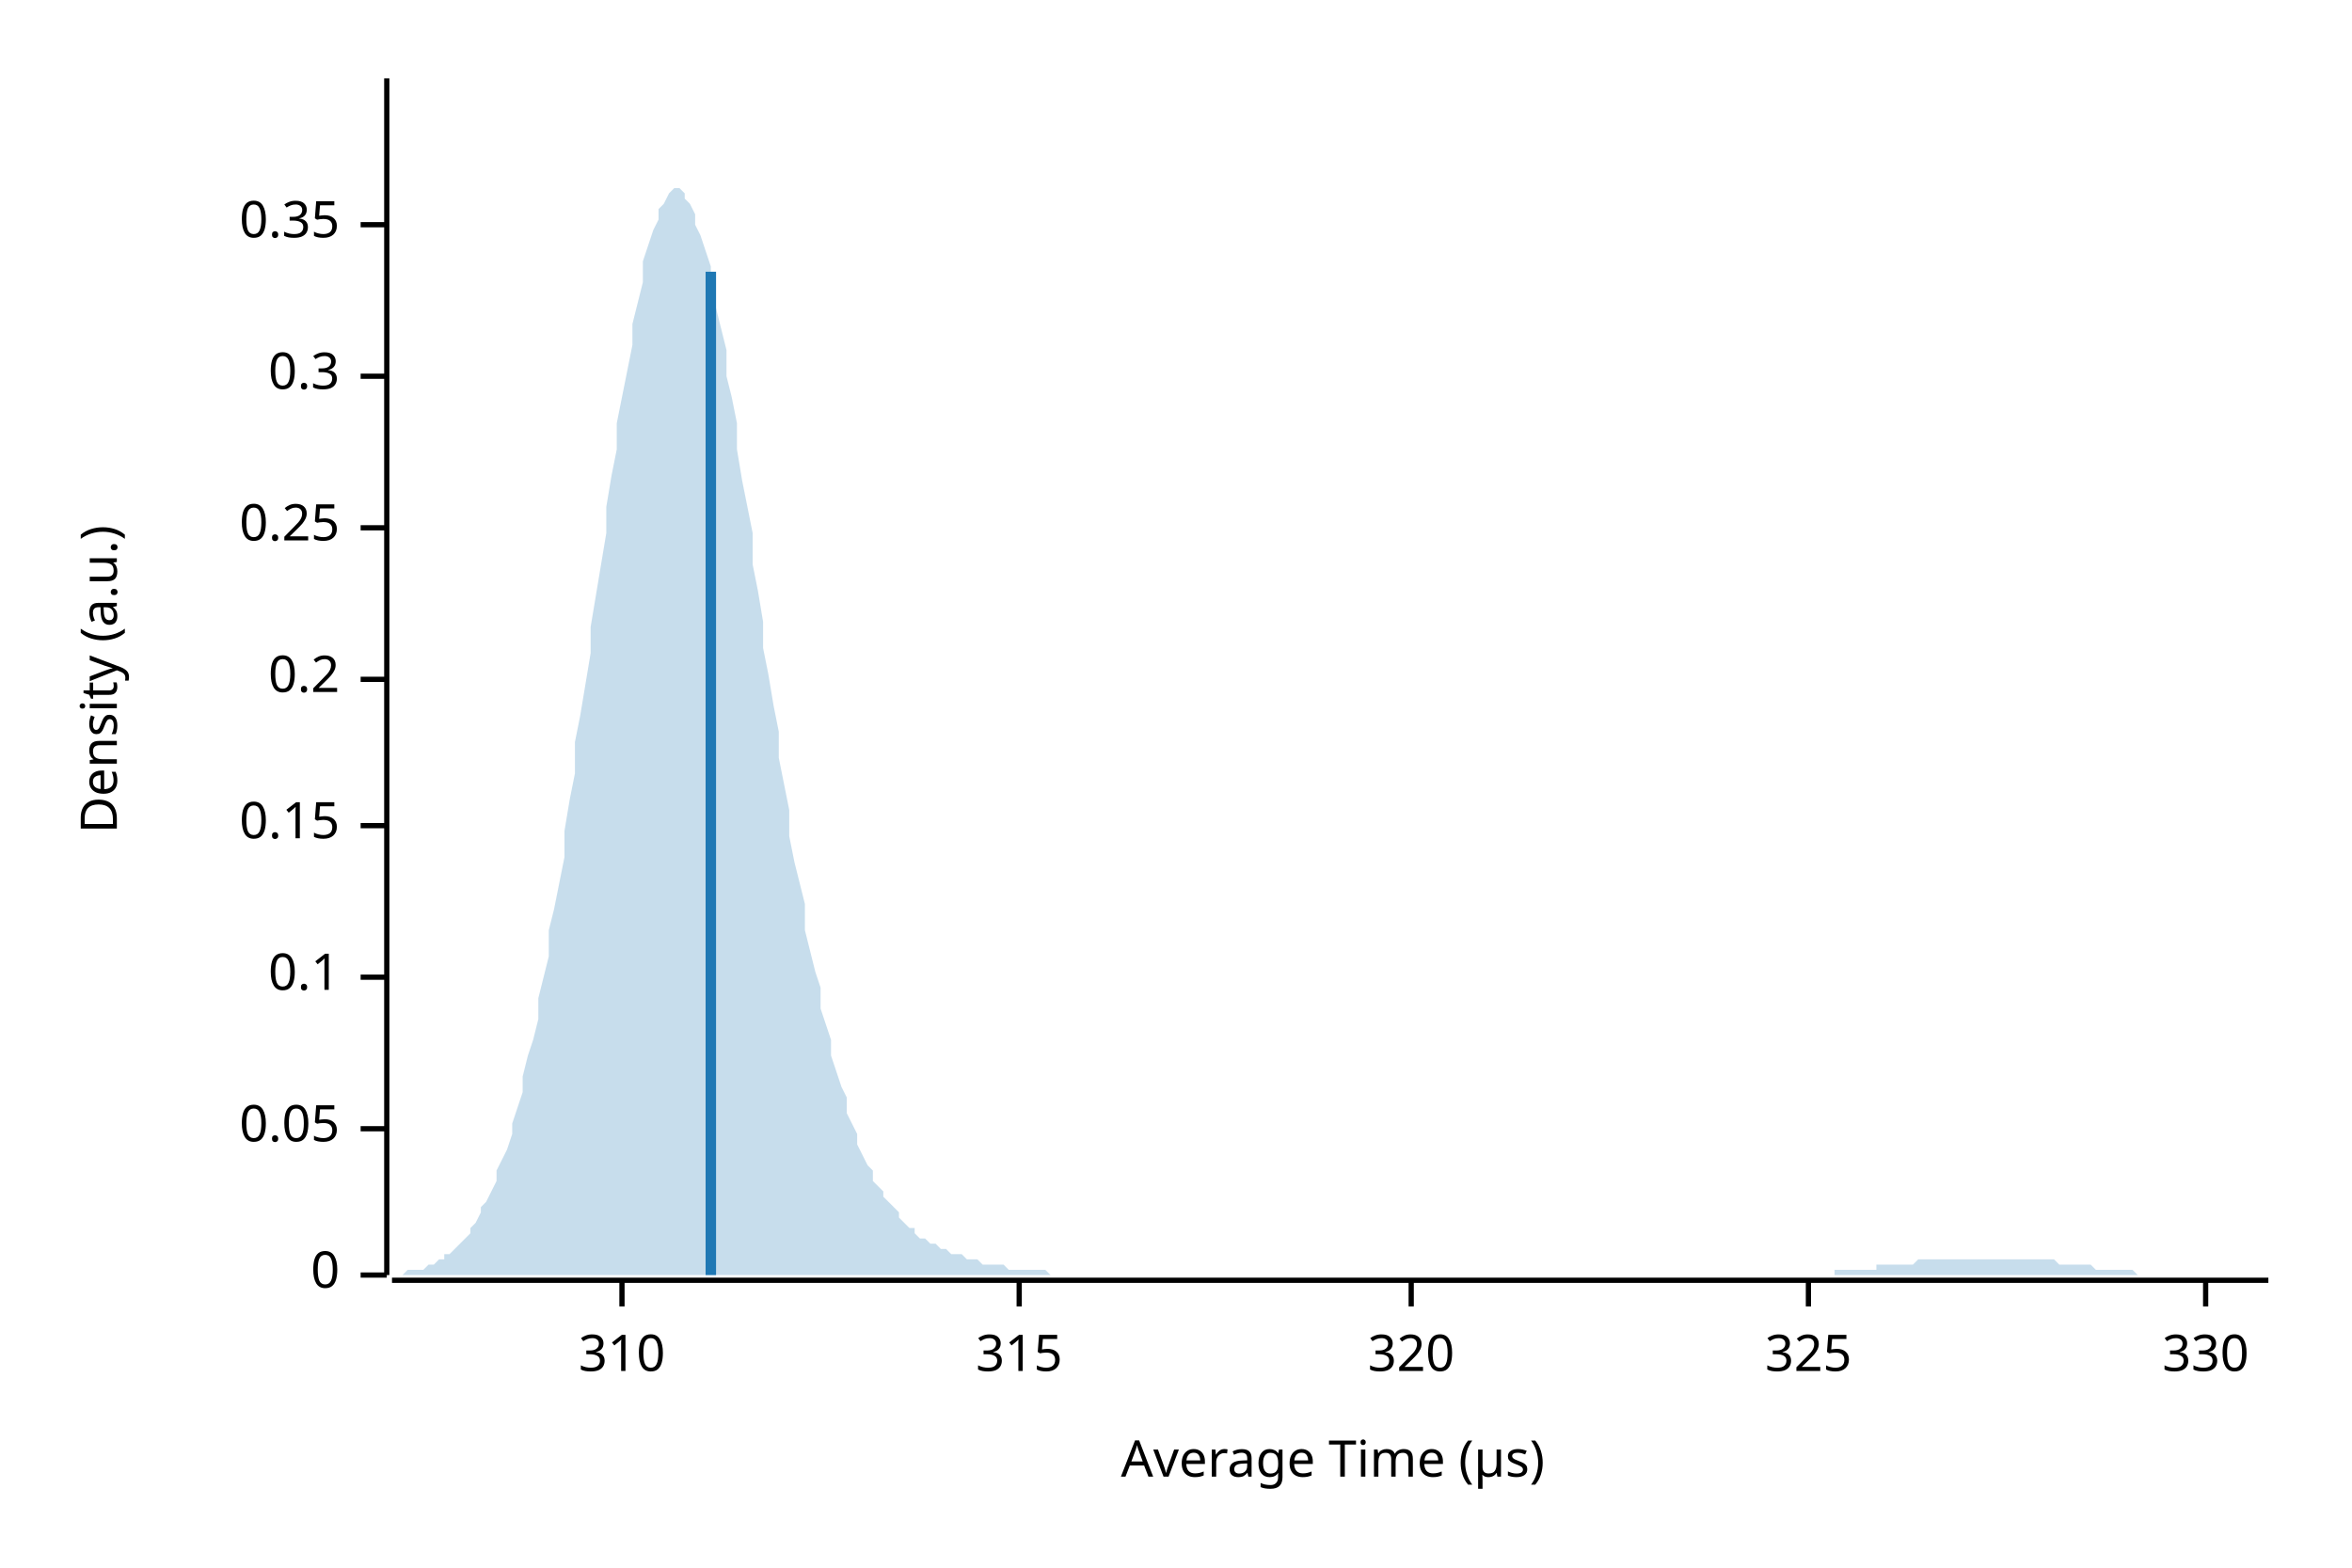
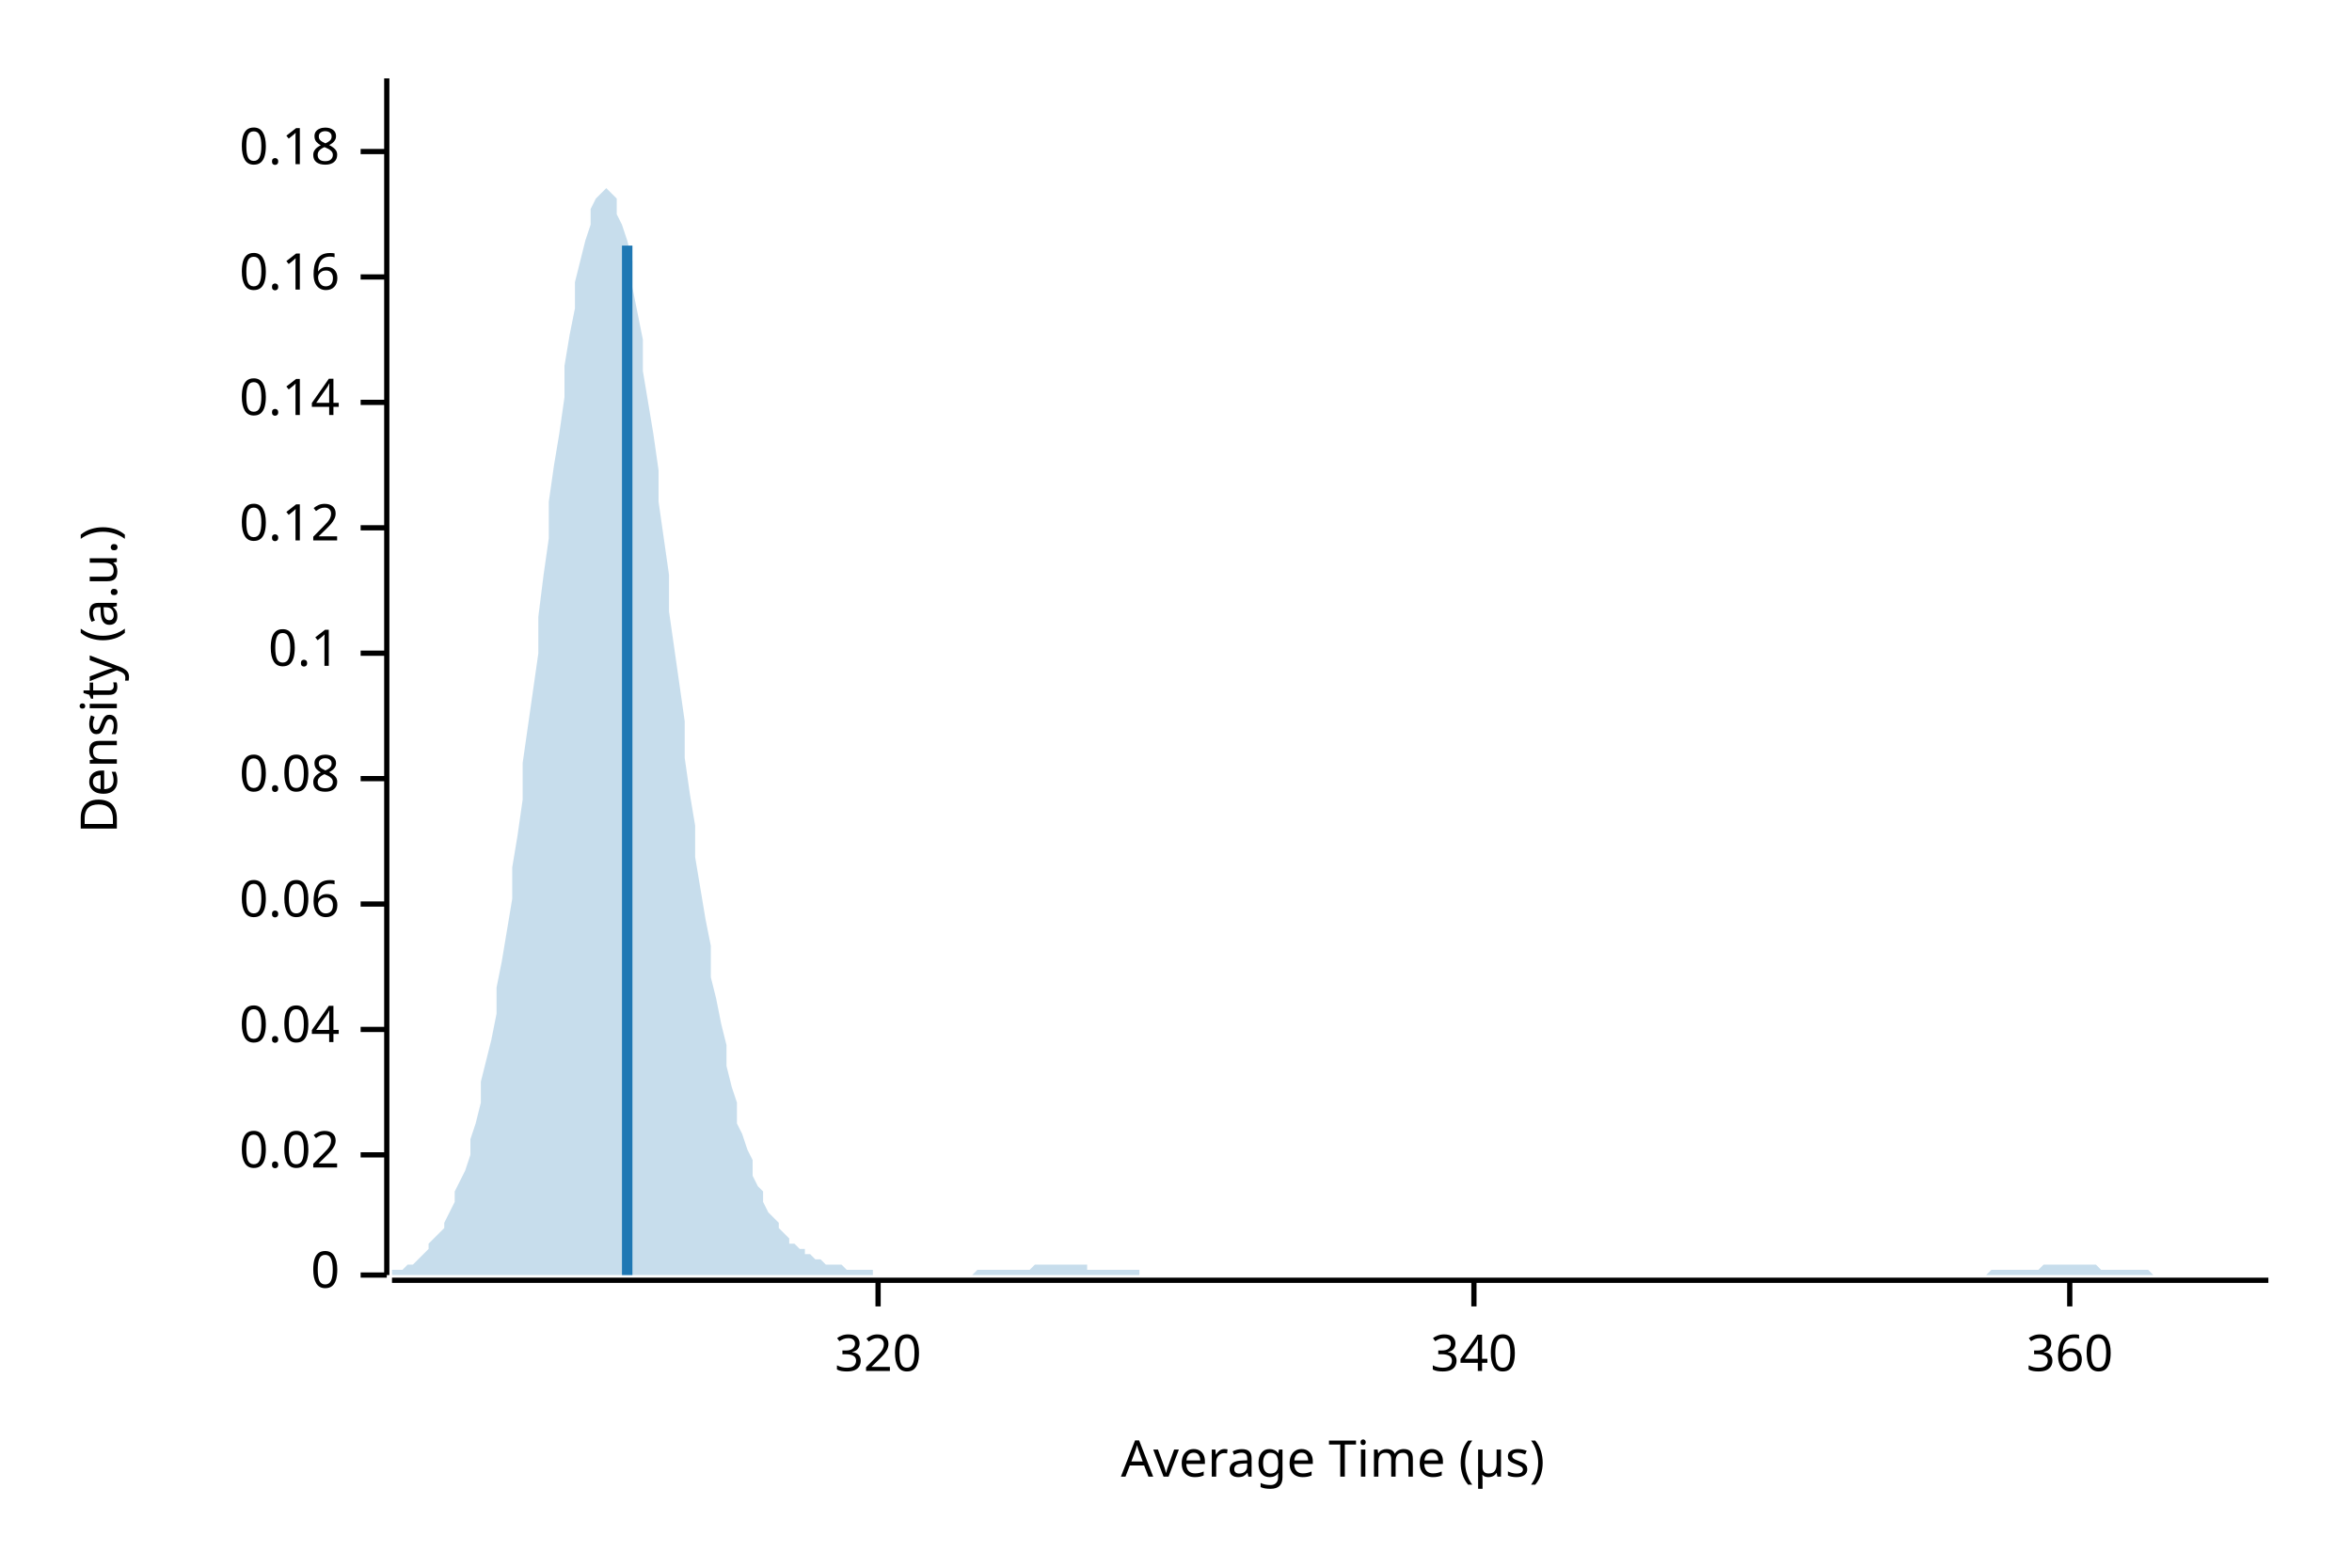
<svg xmlns="http://www.w3.org/2000/svg" width="450" height="300" viewBox="0 0 450 300">
  <text x="15" y="130" dy="0.76em" text-anchor="middle" font-family="sans-serif" font-size="9.677" opacity="1" fill="#000000" transform="rotate(270, 15, 130)">
Density (a.u.)
</text>
  <text x="255" y="285" dy="-0.5ex" text-anchor="middle" font-family="sans-serif" font-size="9.677" opacity="1" fill="#000000">
Average Time (µs)
</text>
  <polyline fill="none" opacity="1" stroke="#000000" stroke-width="1" points="74,15 74,244 " />
  <text x="65" y="244" dy="0.5ex" text-anchor="end" font-family="sans-serif" font-size="9.677" opacity="1" fill="#000000">
0
</text>
  <polyline fill="none" opacity="1" stroke="#000000" stroke-width="1" points="69,244 74,244 " />
-   <text x="65" y="216" dy="0.5ex" text-anchor="end" font-family="sans-serif" font-size="9.677" opacity="1" fill="#000000">
- 0.05
+   <text x="65" y="221" dy="0.5ex" text-anchor="end" font-family="sans-serif" font-size="9.677" opacity="1" fill="#000000">
+ 0.02
</text>
-   <polyline fill="none" opacity="1" stroke="#000000" stroke-width="1" points="69,216 74,216 " />
-   <text x="65" y="187" dy="0.5ex" text-anchor="end" font-family="sans-serif" font-size="9.677" opacity="1" fill="#000000">
+   <polyline fill="none" opacity="1" stroke="#000000" stroke-width="1" points="69,221 74,221 " />
+   <text x="65" y="197" dy="0.5ex" text-anchor="end" font-family="sans-serif" font-size="9.677" opacity="1" fill="#000000">
+ 0.04
+ </text>
+   <polyline fill="none" opacity="1" stroke="#000000" stroke-width="1" points="69,197 74,197 " />
+   <text x="65" y="173" dy="0.5ex" text-anchor="end" font-family="sans-serif" font-size="9.677" opacity="1" fill="#000000">
+ 0.06
+ </text>
+   <polyline fill="none" opacity="1" stroke="#000000" stroke-width="1" points="69,173 74,173 " />
+   <text x="65" y="149" dy="0.5ex" text-anchor="end" font-family="sans-serif" font-size="9.677" opacity="1" fill="#000000">
+ 0.08
+ </text>
+   <polyline fill="none" opacity="1" stroke="#000000" stroke-width="1" points="69,149 74,149 " />
+   <text x="65" y="125" dy="0.5ex" text-anchor="end" font-family="sans-serif" font-size="9.677" opacity="1" fill="#000000">
0.1
</text>
-   <polyline fill="none" opacity="1" stroke="#000000" stroke-width="1" points="69,187 74,187 " />
-   <text x="65" y="158" dy="0.5ex" text-anchor="end" font-family="sans-serif" font-size="9.677" opacity="1" fill="#000000">
- 0.15
- </text>
-   <polyline fill="none" opacity="1" stroke="#000000" stroke-width="1" points="69,158 74,158 " />
-   <text x="65" y="130" dy="0.5ex" text-anchor="end" font-family="sans-serif" font-size="9.677" opacity="1" fill="#000000">
- 0.2
- </text>
-   <polyline fill="none" opacity="1" stroke="#000000" stroke-width="1" points="69,130 74,130 " />
+   <polyline fill="none" opacity="1" stroke="#000000" stroke-width="1" points="69,125 74,125 " />
  <text x="65" y="101" dy="0.5ex" text-anchor="end" font-family="sans-serif" font-size="9.677" opacity="1" fill="#000000">
- 0.25
+ 0.12
</text>
  <polyline fill="none" opacity="1" stroke="#000000" stroke-width="1" points="69,101 74,101 " />
-   <text x="65" y="72" dy="0.5ex" text-anchor="end" font-family="sans-serif" font-size="9.677" opacity="1" fill="#000000">
- 0.3
+   <text x="65" y="77" dy="0.5ex" text-anchor="end" font-family="sans-serif" font-size="9.677" opacity="1" fill="#000000">
+ 0.14
</text>
-   <polyline fill="none" opacity="1" stroke="#000000" stroke-width="1" points="69,72 74,72 " />
-   <text x="65" y="43" dy="0.5ex" text-anchor="end" font-family="sans-serif" font-size="9.677" opacity="1" fill="#000000">
- 0.35
+   <polyline fill="none" opacity="1" stroke="#000000" stroke-width="1" points="69,77 74,77 " />
+   <text x="65" y="53" dy="0.5ex" text-anchor="end" font-family="sans-serif" font-size="9.677" opacity="1" fill="#000000">
+ 0.16
</text>
-   <polyline fill="none" opacity="1" stroke="#000000" stroke-width="1" points="69,43 74,43 " />
+   <polyline fill="none" opacity="1" stroke="#000000" stroke-width="1" points="69,53 74,53 " />
+   <text x="65" y="29" dy="0.5ex" text-anchor="end" font-family="sans-serif" font-size="9.677" opacity="1" fill="#000000">
+ 0.18
+ </text>
+   <polyline fill="none" opacity="1" stroke="#000000" stroke-width="1" points="69,29 74,29 " />
  <polyline fill="none" opacity="1" stroke="#000000" stroke-width="1" points="75,245 434,245 " />
-   <text x="119" y="255" dy="0.76em" text-anchor="middle" font-family="sans-serif" font-size="9.677" opacity="1" fill="#000000">
- 310
- </text>
-   <polyline fill="none" opacity="1" stroke="#000000" stroke-width="1" points="119,245 119,250 " />
-   <text x="195" y="255" dy="0.76em" text-anchor="middle" font-family="sans-serif" font-size="9.677" opacity="1" fill="#000000">
- 315
- </text>
-   <polyline fill="none" opacity="1" stroke="#000000" stroke-width="1" points="195,245 195,250 " />
-   <text x="270" y="255" dy="0.76em" text-anchor="middle" font-family="sans-serif" font-size="9.677" opacity="1" fill="#000000">
+   <text x="168" y="255" dy="0.76em" text-anchor="middle" font-family="sans-serif" font-size="9.677" opacity="1" fill="#000000">
320
</text>
-   <polyline fill="none" opacity="1" stroke="#000000" stroke-width="1" points="270,245 270,250 " />
-   <text x="346" y="255" dy="0.76em" text-anchor="middle" font-family="sans-serif" font-size="9.677" opacity="1" fill="#000000">
- 325
+   <polyline fill="none" opacity="1" stroke="#000000" stroke-width="1" points="168,245 168,250 " />
+   <text x="282" y="255" dy="0.76em" text-anchor="middle" font-family="sans-serif" font-size="9.677" opacity="1" fill="#000000">
+ 340
</text>
-   <polyline fill="none" opacity="1" stroke="#000000" stroke-width="1" points="346,245 346,250 " />
-   <text x="422" y="255" dy="0.76em" text-anchor="middle" font-family="sans-serif" font-size="9.677" opacity="1" fill="#000000">
- 330
+   <polyline fill="none" opacity="1" stroke="#000000" stroke-width="1" points="282,245 282,250 " />
+   <text x="396" y="255" dy="0.76em" text-anchor="middle" font-family="sans-serif" font-size="9.677" opacity="1" fill="#000000">
+ 360
</text>
-   <polyline fill="none" opacity="1" stroke="#000000" stroke-width="1" points="422,245 422,250 " />
-   <polygon opacity="0.25" fill="#1F78B4" points="75,244 75,244 76,244 77,244 77,244 78,243 79,243 80,243 80,243 81,243 82,242 82,242 83,242 84,241 85,241 85,240 86,240 87,239 87,239 88,238 89,237 90,236 90,235 91,234 92,232 92,231 93,230 94,228 95,226 95,224 96,222 97,220 98,217 98,215 99,212 100,209 100,206 101,202 102,199 103,195 103,191 104,187 105,183 105,178 106,174 107,169 108,164 108,159 109,153 110,148 110,142 111,137 112,131 113,125 113,120 114,114 115,108 116,102 116,97 117,91 118,86 118,81 119,76 120,71 121,66 121,62 122,58 123,54 123,50 124,47 125,44 126,42 126,40 127,39 128,37 128,37 129,36 130,36 131,37 131,38 132,39 133,41 133,43 134,45 135,48 136,51 136,55 137,59 138,63 139,67 139,72 140,76 141,81 141,86 142,92 143,97 144,102 144,108 145,113 146,119 146,124 147,129 148,135 149,140 149,145 150,150 151,155 151,160 152,165 153,169 154,173 154,178 155,182 156,186 157,189 157,193 158,196 159,199 159,202 160,205 161,208 162,210 162,213 163,215 164,217 164,219 165,221 166,223 167,224 167,226 168,227 169,228 169,229 170,230 171,231 172,232 172,233 173,234 174,235 175,235 175,236 176,237 177,237 177,237 178,238 179,238 180,239 180,239 181,239 182,240 182,240 183,240 184,240 185,241 185,241 186,241 187,241 187,241 188,242 189,242 190,242 190,242 191,242 192,242 192,242 193,243 194,243 195,243 195,243 196,243 197,243 198,243 198,243 199,243 200,243 200,243 201,244 202,244 203,244 203,244 204,244 205,244 205,244 206,244 207,244 208,244 208,244 209,244 210,244 210,244 211,244 212,244 213,244 213,244 214,244 215,244 216,244 216,244 217,244 218,244 218,244 219,244 220,244 221,244 221,244 222,244 223,244 223,244 224,244 225,244 226,244 226,244 227,244 228,244 228,244 229,244 230,244 231,244 231,244 232,244 233,244 233,244 234,244 235,244 236,244 236,244 237,244 238,244 239,244 239,244 240,244 241,244 241,244 242,244 243,244 244,244 244,244 245,244 246,244 246,244 247,244 248,244 249,244 249,244 250,244 251,244 251,244 252,244 253,244 254,244 254,244 255,244 256,244 257,244 257,244 258,244 259,244 259,244 260,244 261,244 262,244 262,244 263,244 264,244 264,244 265,244 266,244 267,244 267,244 268,244 269,244 269,244 270,244 271,244 272,244 272,244 273,244 274,244 275,244 275,244 276,244 277,244 277,244 278,244 279,244 280,244 280,244 281,244 282,244 282,244 283,244 284,244 285,244 285,244 286,244 287,244 287,244 288,244 289,244 290,244 290,244 291,244 292,244 292,244 293,244 294,244 295,244 295,244 296,244 297,244 298,244 298,244 299,244 300,244 300,244 301,244 302,244 303,244 303,244 304,244 305,244 305,244 306,244 307,244 308,244 308,244 309,244 310,244 310,244 311,244 312,244 313,244 313,244 314,244 315,244 316,244 316,244 317,244 318,244 318,244 319,244 320,244 321,244 321,244 322,244 323,244 323,244 324,244 325,244 326,244 326,244 327,244 328,244 328,244 329,244 330,244 331,244 331,244 332,244 333,244 333,244 334,244 335,244 336,244 336,244 337,244 338,244 339,244 339,244 340,244 341,244 341,244 342,244 343,244 344,244 344,244 345,244 346,244 346,244 347,244 348,244 349,244 349,244 350,244 351,244 351,243 352,243 353,243 354,243 354,243 355,243 356,243 357,243 357,243 358,243 359,243 359,242 360,242 361,242 362,242 362,242 363,242 364,242 364,242 365,242 366,242 367,241 367,241 368,241 369,241 369,241 370,241 371,241 372,241 372,241 373,241 374,241 375,241 375,241 376,241 377,241 377,241 378,241 379,241 380,241 380,241 381,241 382,241 382,241 383,241 384,241 385,241 385,241 386,241 387,241 387,241 388,241 389,241 390,241 390,241 391,241 392,241 392,241 393,241 394,242 395,242 395,242 396,242 397,242 398,242 398,242 399,242 400,242 400,242 401,243 402,243 403,243 403,243 404,243 405,243 405,243 406,243 407,243 408,243 408,243 409,244 410,244 410,244 411,244 412,244 413,244 413,244 414,244 415,244 416,244 416,244 417,244 418,244 418,244 419,244 420,244 421,244 421,244 422,244 423,244 423,244 424,244 425,244 426,244 426,244 427,244 428,244 428,244 429,244 430,244 431,244 431,244 432,244 433,244 434,244 434,244 75,244 " />
-   <polyline fill="none" opacity="1" stroke="#1F78B4" stroke-width="2" points="136,244 136,52 " />
+   <polyline fill="none" opacity="1" stroke="#000000" stroke-width="1" points="396,245 396,250 " />
+   <polygon opacity="0.25" fill="#1F78B4" points="75,244 75,243 76,243 77,243 77,243 78,242 79,242 80,241 80,241 81,240 82,239 82,238 83,237 84,236 85,235 85,234 86,232 87,230 87,228 88,226 89,224 90,221 90,218 91,215 92,211 92,207 93,203 94,199 95,194 95,189 96,184 97,178 98,172 98,166 99,160 100,153 100,146 101,139 102,132 103,125 103,118 104,110 105,103 105,96 106,89 107,83 108,76 108,70 109,64 110,59 110,54 111,50 112,46 113,43 113,40 114,38 115,37 116,36 116,36 117,37 118,38 118,41 119,43 120,46 121,50 121,55 122,60 123,65 123,71 124,77 125,83 126,90 126,96 127,103 128,110 128,117 129,124 130,131 131,138 131,145 132,152 133,158 133,164 134,170 135,176 136,181 136,187 137,191 138,196 139,200 139,204 140,208 141,211 141,215 142,217 143,220 144,222 144,225 145,227 146,228 146,230 147,232 148,233 149,234 149,235 150,236 151,237 151,238 152,238 153,239 154,239 154,240 155,240 156,241 157,241 157,241 158,242 159,242 159,242 160,242 161,242 162,243 162,243 163,243 164,243 164,243 165,243 166,243 167,243 167,244 168,244 169,244 169,244 170,244 171,244 172,244 172,244 173,244 174,244 175,244 175,244 176,244 177,244 177,244 178,244 179,244 180,244 180,244 181,244 182,244 182,244 183,244 184,244 185,244 185,244 186,244 187,243 187,243 188,243 189,243 190,243 190,243 191,243 192,243 192,243 193,243 194,243 195,243 195,243 196,243 197,243 198,242 198,242 199,242 200,242 200,242 201,242 202,242 203,242 203,242 204,242 205,242 205,242 206,242 207,242 208,242 208,243 209,243 210,243 210,243 211,243 212,243 213,243 213,243 214,243 215,243 216,243 216,243 217,243 218,243 218,244 219,244 220,244 221,244 221,244 222,244 223,244 223,244 224,244 225,244 226,244 226,244 227,244 228,244 228,244 229,244 230,244 231,244 231,244 232,244 233,244 233,244 234,244 235,244 236,244 236,244 237,244 238,244 239,244 239,244 240,244 241,244 241,244 242,244 243,244 244,244 244,244 245,244 246,244 246,244 247,244 248,244 249,244 249,244 250,244 251,244 251,244 252,244 253,244 254,244 254,244 255,244 256,244 257,244 257,244 258,244 259,244 259,244 260,244 261,244 262,244 262,244 263,244 264,244 264,244 265,244 266,244 267,244 267,244 268,244 269,244 269,244 270,244 271,244 272,244 272,244 273,244 274,244 275,244 275,244 276,244 277,244 277,244 278,244 279,244 280,244 280,244 281,244 282,244 282,244 283,244 284,244 285,244 285,244 286,244 287,244 287,244 288,244 289,244 290,244 290,244 291,244 292,244 292,244 293,244 294,244 295,244 295,244 296,244 297,244 298,244 298,244 299,244 300,244 300,244 301,244 302,244 303,244 303,244 304,244 305,244 305,244 306,244 307,244 308,244 308,244 309,244 310,244 310,244 311,244 312,244 313,244 313,244 314,244 315,244 316,244 316,244 317,244 318,244 318,244 319,244 320,244 321,244 321,244 322,244 323,244 323,244 324,244 325,244 326,244 326,244 327,244 328,244 328,244 329,244 330,244 331,244 331,244 332,244 333,244 333,244 334,244 335,244 336,244 336,244 337,244 338,244 339,244 339,244 340,244 341,244 341,244 342,244 343,244 344,244 344,244 345,244 346,244 346,244 347,244 348,244 349,244 349,244 350,244 351,244 351,244 352,244 353,244 354,244 354,244 355,244 356,244 357,244 357,244 358,244 359,244 359,244 360,244 361,244 362,244 362,244 363,244 364,244 364,244 365,244 366,244 367,244 367,244 368,244 369,244 369,244 370,244 371,244 372,244 372,244 373,244 374,244 375,244 375,244 376,244 377,244 377,244 378,244 379,244 380,244 380,244 381,243 382,243 382,243 383,243 384,243 385,243 385,243 386,243 387,243 387,243 388,243 389,243 390,243 390,243 391,242 392,242 392,242 393,242 394,242 395,242 395,242 396,242 397,242 398,242 398,242 399,242 400,242 400,242 401,242 402,243 403,243 403,243 404,243 405,243 405,243 406,243 407,243 408,243 408,243 409,243 410,243 410,243 411,243 412,244 413,244 413,244 414,244 415,244 416,244 416,244 417,244 418,244 418,244 419,244 420,244 421,244 421,244 422,244 423,244 423,244 424,244 425,244 426,244 426,244 427,244 428,244 428,244 429,244 430,244 431,244 431,244 432,244 433,244 434,244 434,244 75,244 " />
+   <polyline fill="none" opacity="1" stroke="#1F78B4" stroke-width="2" points="120,244 120,47 " />
</svg>
